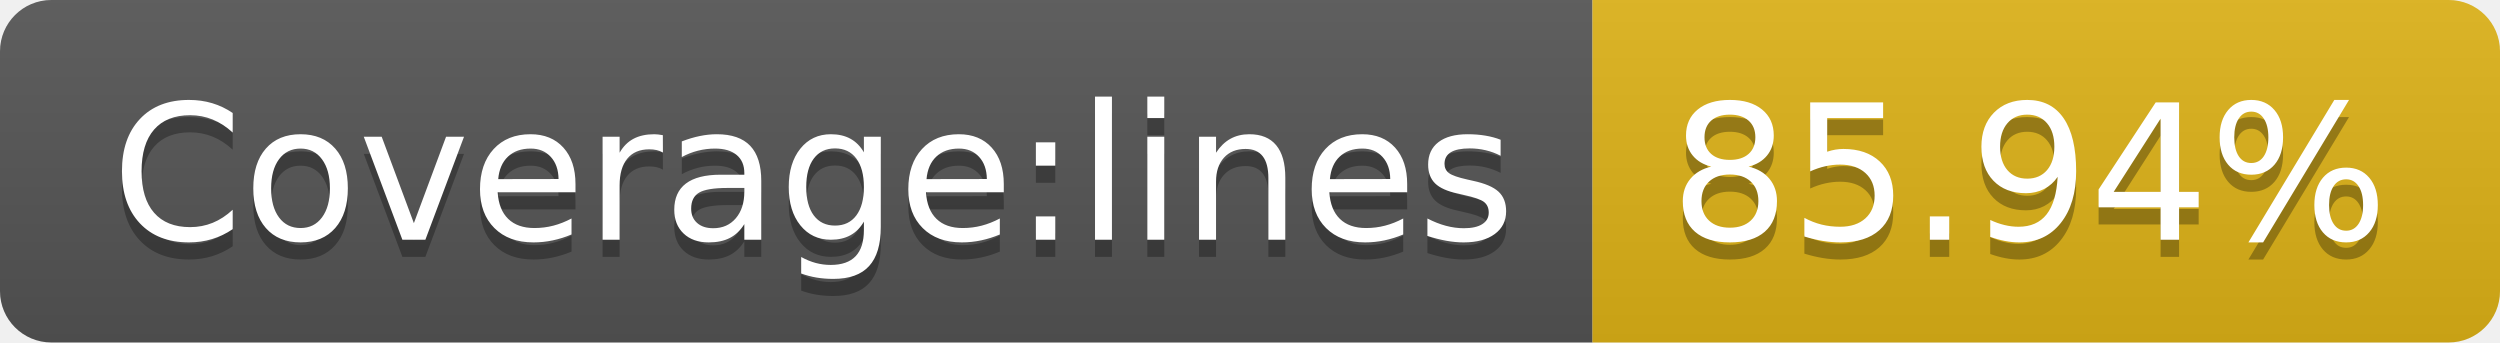
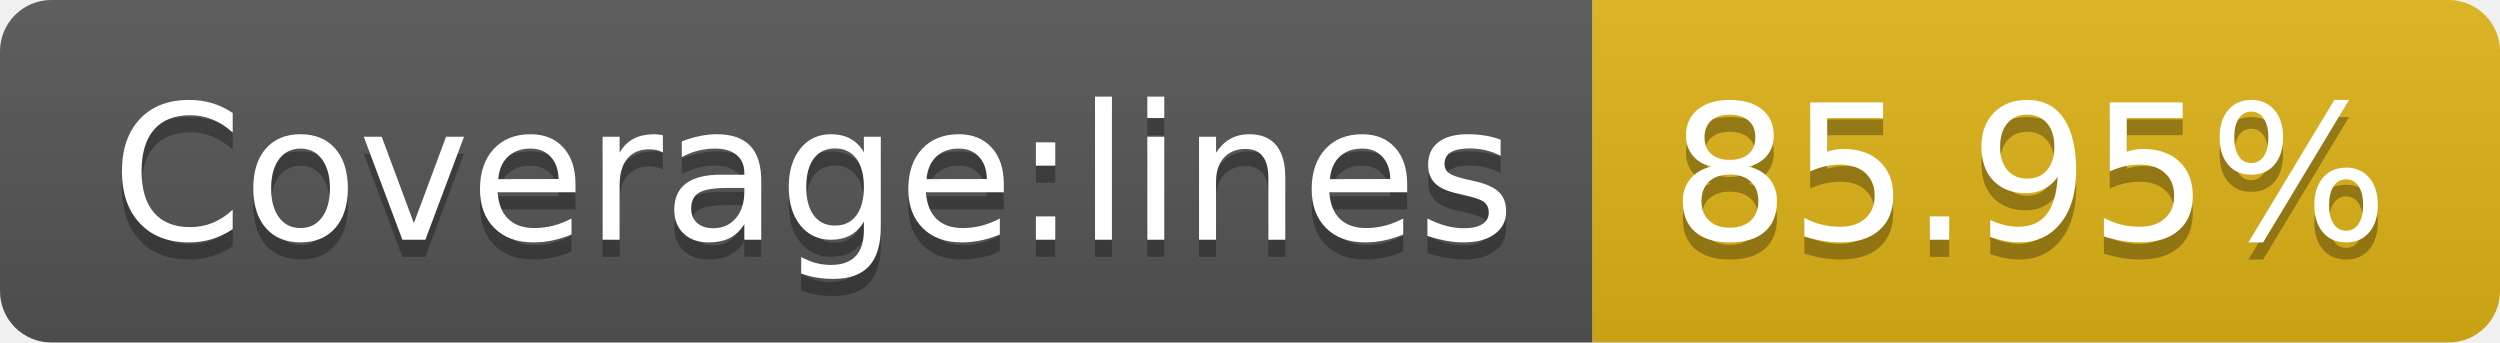
- <svg xmlns="http://www.w3.org/2000/svg" width="146" height="20" role="img" aria-label="Coverage:lines: 85.94%">
+ <svg xmlns="http://www.w3.org/2000/svg" width="146" height="20" role="img" aria-label="Coverage:lines: 85.95%">
  <linearGradient id="s" x2="0" y2="100%">
    <stop offset="0" stop-color="#bbb" stop-opacity=".1" />
    <stop offset="1" stop-opacity=".1" />
  </linearGradient>
  <clipPath id="r">
    <rect width="146" height="20" rx="3" fill="#fff" />
  </clipPath>
  <g clip-path="url(#r)">
    <rect width="93" height="20" fill="#555" />
    <rect x="93" width="53" height="20" fill="#dfb317" />
    <rect width="146" height="20" fill="url(#s)" />
  </g>
  <g fill="#fff" text-anchor="middle" font-family="Verdana,Geneva,DejaVu Sans,sans-serif" text-rendering="geometricPrecision" font-size="110">
    <text aria-hidden="true" x="475" y="150" fill="#010101" fill-opacity=".3" transform="scale(.1)" textLength="830">Coverage:lines</text>
    <text x="475" y="140" transform="scale(.1)" fill="#fff" textLength="830">Coverage:lines</text>
-     <text aria-hidden="true" x="1185" y="150" fill="#010101" fill-opacity=".3" transform="scale(.1)" textLength="430">85.94%</text>
-     <text x="1185" y="140" transform="scale(.1)" fill="#fff" textLength="430">85.94%</text>
+     <text aria-hidden="true" x="1185" y="150" fill="#010101" fill-opacity=".3" transform="scale(.1)" textLength="430">85.95%</text>
+     <text x="1185" y="140" transform="scale(.1)" fill="#fff" textLength="430">85.95%</text>
  </g>
</svg>
